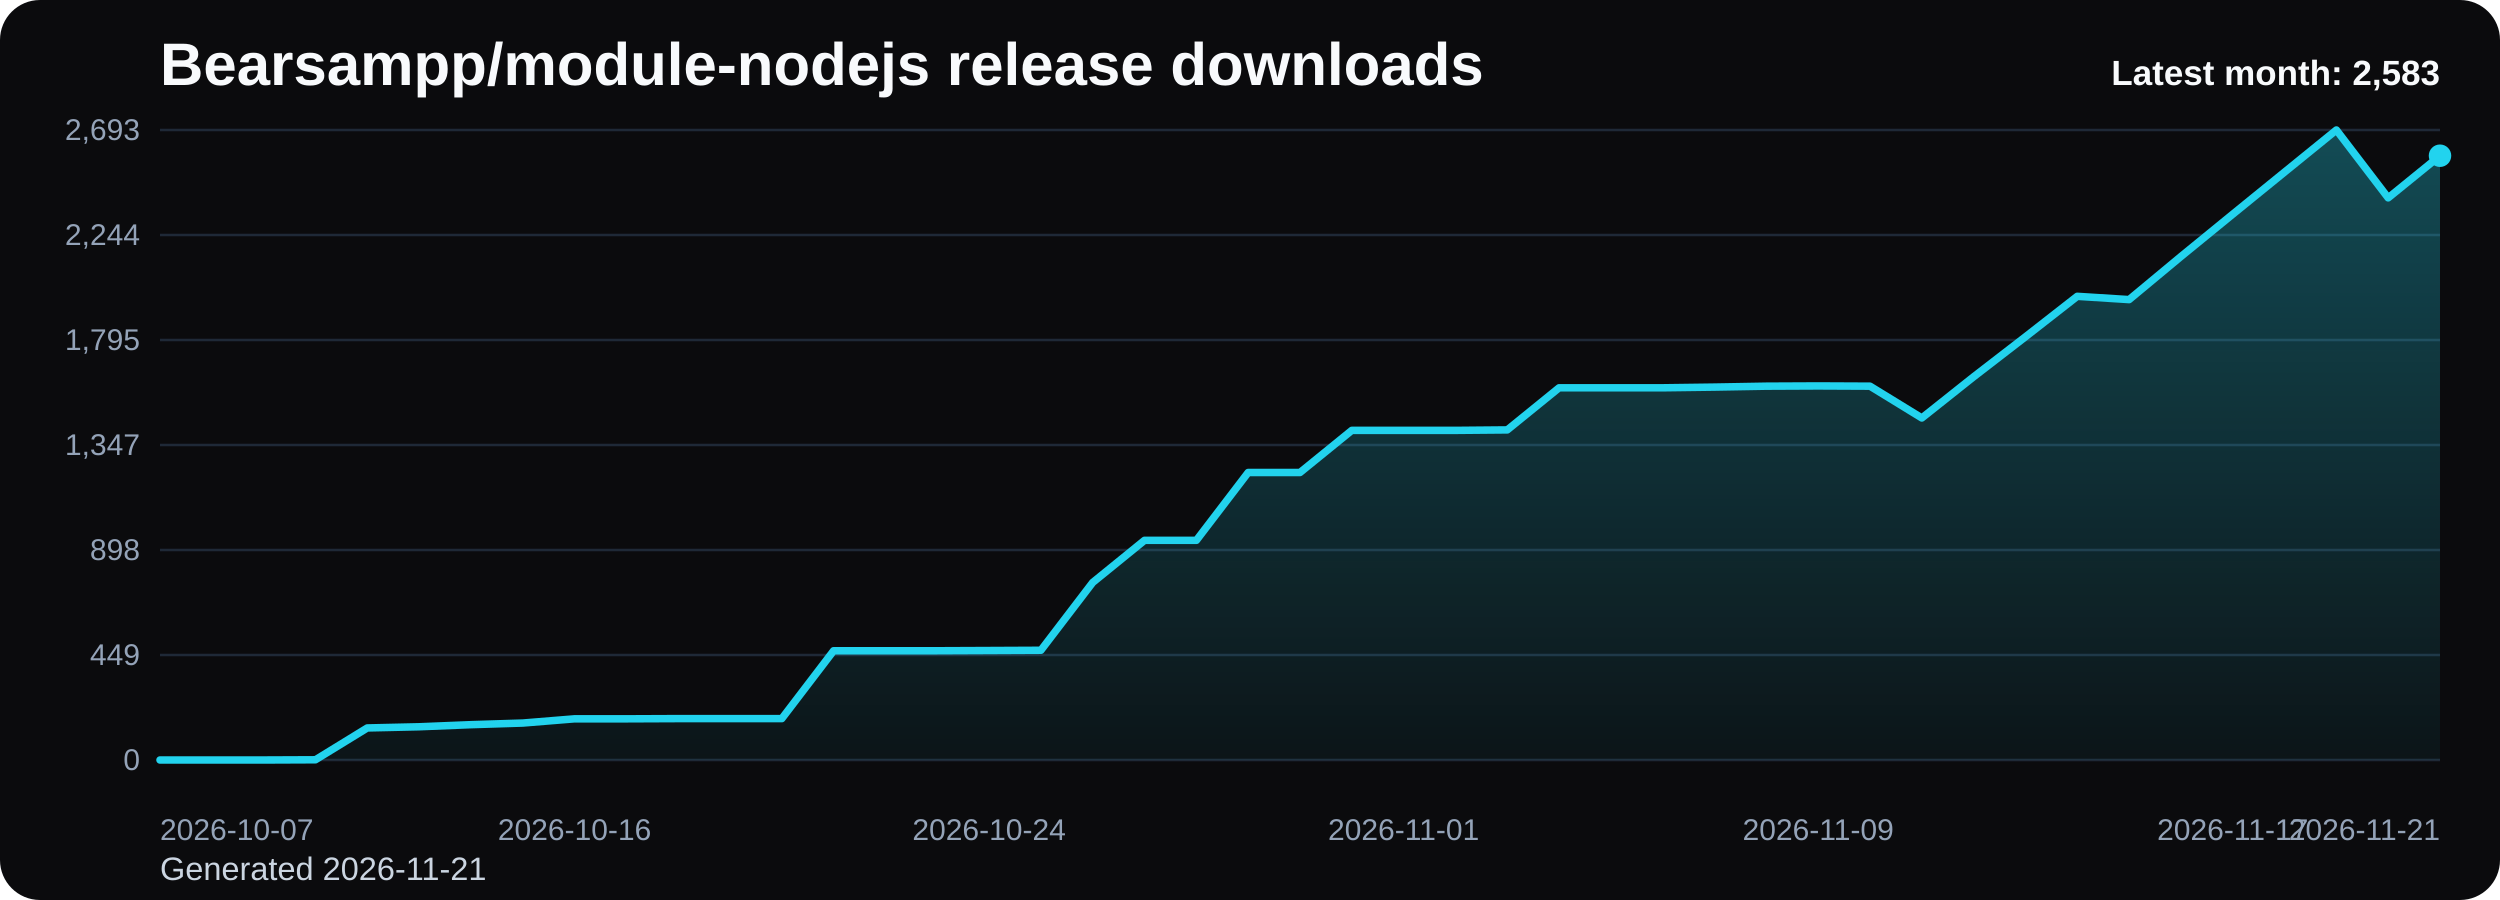
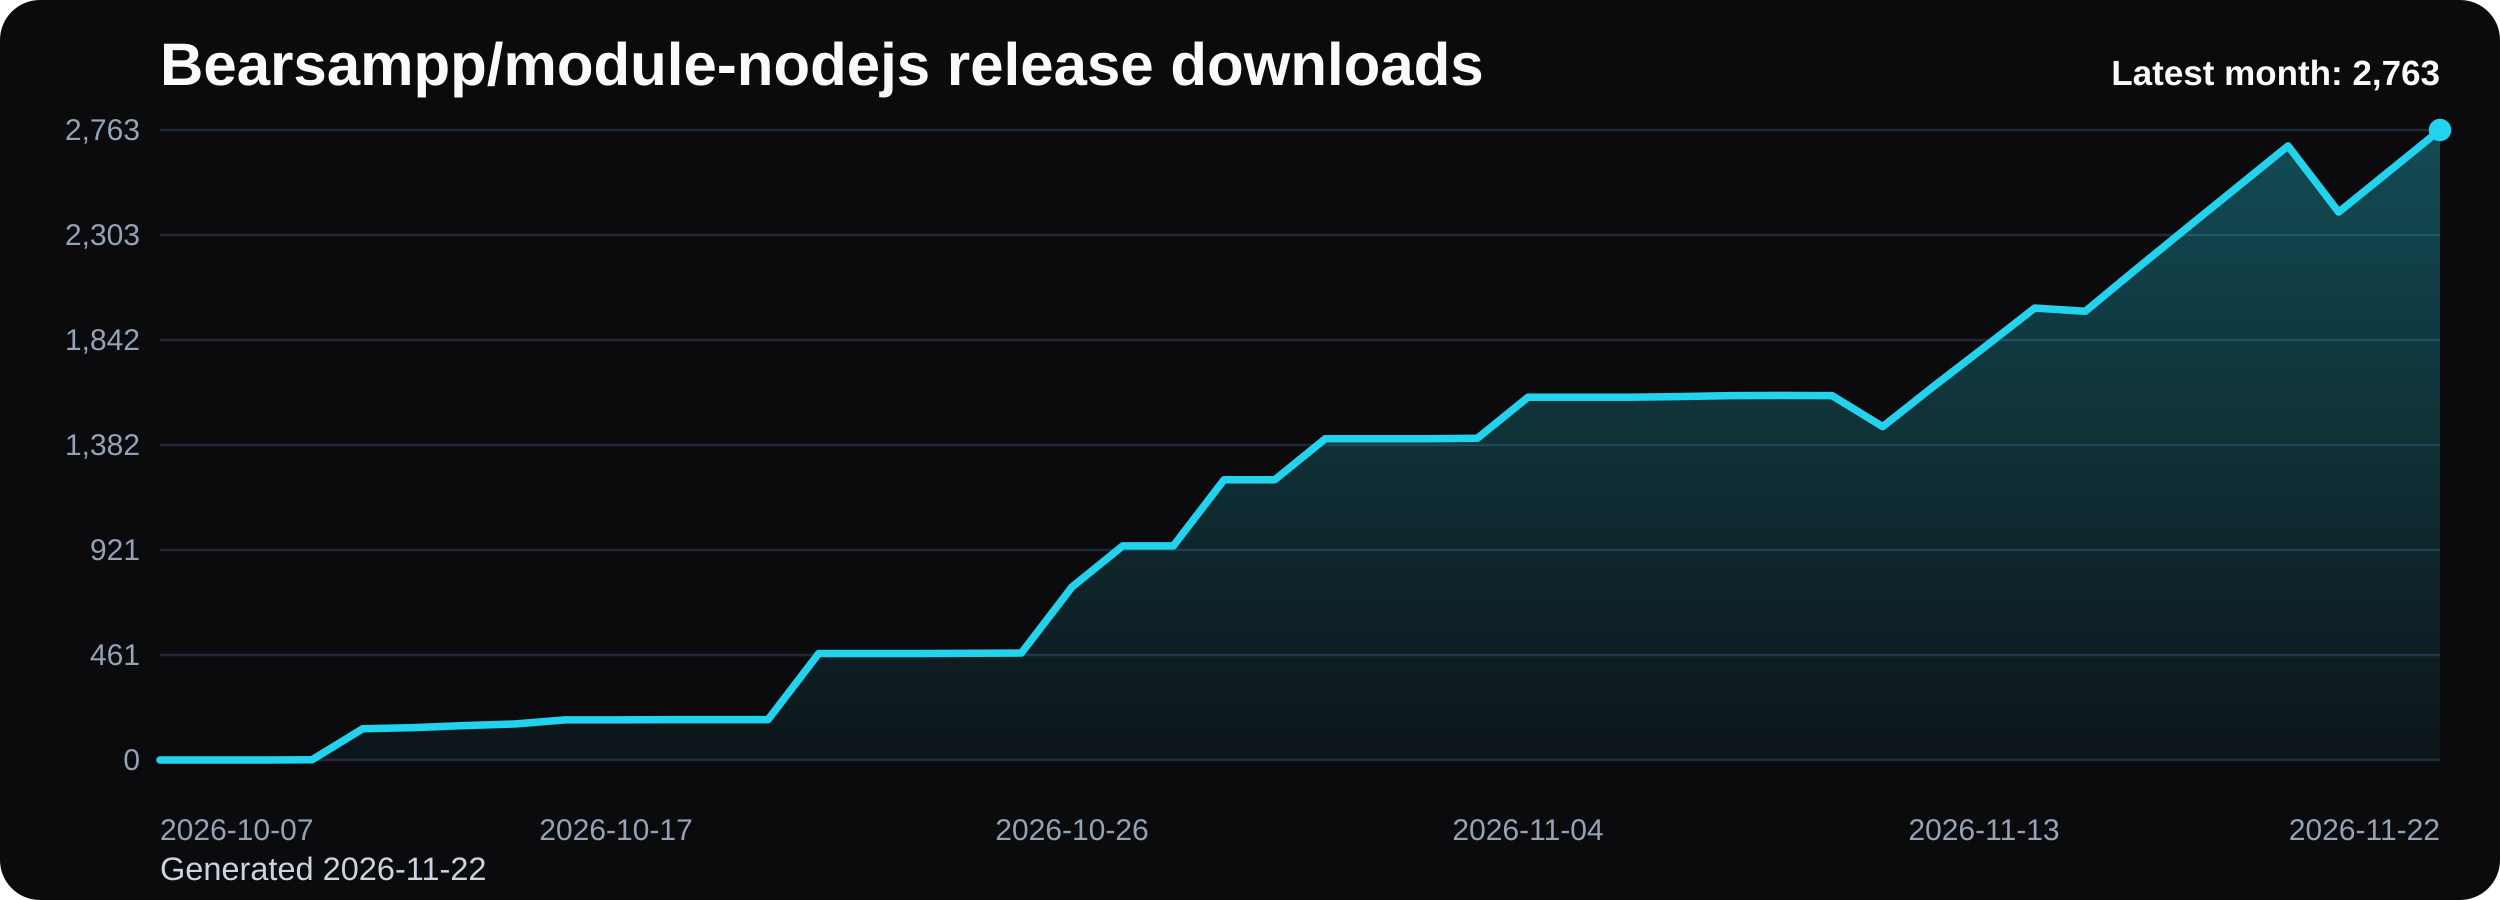
<svg xmlns="http://www.w3.org/2000/svg" viewBox="0 0 1000 360" role="img" aria-label="Bearsampp/module-nodejs release downloads chart">
  <defs>
    <linearGradient id="fill-monthly-black" x1="0" y1="0" x2="0" y2="1">
      <stop offset="0%" stop-color="#22d3ee" stop-opacity="0.32" />
      <stop offset="100%" stop-color="#22d3ee" stop-opacity="0.05" />
    </linearGradient>
    <style>
      .bg { fill: #0b0b0d; }
      .title { font: 700 24px Arial, sans-serif; fill: #f8fafc; }
      .sub { font: 400 13px Arial, sans-serif; fill: #cbd5e1; }
      .grid { stroke: #1f2937; stroke-width: 1; }
      .axis { font: 400 12px Arial, sans-serif; fill: #94a3b8; }
      .line { fill: none; stroke: #22d3ee; stroke-width: 3; stroke-linecap: round; stroke-linejoin: round; }
      .dot { fill: #22d3ee; }
      .value { font: 600 11px Arial, sans-serif; fill: #cbd5e1; }
      .latest { font: 700 14px Arial, sans-serif; fill: #f8fafc; }
    </style>
  </defs>
  <rect class="bg" x="0" y="0" width="1000" height="360" rx="16" />
  <text class="title" x="64" y="34">Bearsampp/module-nodejs release downloads</text>
-   <text class="sub" x="64" y="352">Generated 2026-11-21</text>
+   <text class="sub" x="64" y="352">Generated 2026-11-22</text>
  <line x1="64" y1="52.00" x2="976" y2="52.00" class="grid" />
-   <text x="56" y="56.00" text-anchor="end" class="axis">2,693</text>
+   <text x="56" y="56.00" text-anchor="end" class="axis">2,763</text>
  <line x1="64" y1="94.00" x2="976" y2="94.00" class="grid" />
-   <text x="56" y="98.00" text-anchor="end" class="axis">2,244</text>
+   <text x="56" y="98.00" text-anchor="end" class="axis">2,303</text>
  <line x1="64" y1="136.00" x2="976" y2="136.00" class="grid" />
-   <text x="56" y="140.00" text-anchor="end" class="axis">1,795</text>
+   <text x="56" y="140.00" text-anchor="end" class="axis">1,842</text>
  <line x1="64" y1="178.00" x2="976" y2="178.00" class="grid" />
-   <text x="56" y="182.00" text-anchor="end" class="axis">1,347</text>
+   <text x="56" y="182.00" text-anchor="end" class="axis">1,382</text>
  <line x1="64" y1="220.00" x2="976" y2="220.00" class="grid" />
-   <text x="56" y="224.00" text-anchor="end" class="axis">898</text>
+   <text x="56" y="224.00" text-anchor="end" class="axis">921</text>
  <line x1="64" y1="262.00" x2="976" y2="262.00" class="grid" />
-   <text x="56" y="266.00" text-anchor="end" class="axis">449</text>
+   <text x="56" y="266.00" text-anchor="end" class="axis">461</text>
  <line x1="64" y1="304.00" x2="976" y2="304.00" class="grid" />
  <text x="56" y="308.00" text-anchor="end" class="axis">0</text>
-   <path d="M 64.00 304 L 64.00 304.00 L 84.73 304.00 L 105.45 304.00 L 126.18 303.91 L 146.91 291.18 L 167.64 290.71 L 188.36 289.87 L 209.09 289.22 L 229.82 287.53 L 250.55 287.53 L 271.27 287.44 L 292.00 287.44 L 312.73 287.44 L 333.45 260.30 L 354.18 260.30 L 374.91 260.30 L 395.64 260.21 L 416.36 260.11 L 437.09 232.98 L 457.82 216.13 L 478.55 216.13 L 499.27 189.00 L 520.00 189.00 L 540.73 172.15 L 561.45 172.15 L 582.18 172.15 L 602.91 171.96 L 623.64 155.12 L 644.36 155.12 L 665.09 155.12 L 685.82 154.84 L 706.55 154.47 L 727.27 154.37 L 748.00 154.47 L 768.73 167.19 L 789.45 150.72 L 810.18 134.72 L 830.91 118.53 L 851.64 119.84 L 872.36 102.62 L 893.09 85.69 L 913.82 68.84 L 934.55 52.00 L 955.27 79.14 L 976.00 62.29 L 976.00 304 Z" fill="url(#fill-monthly-black)" />
-   <polyline class="line" points="64.00,304.00 84.73,304.00 105.45,304.00 126.18,303.91 146.91,291.18 167.64,290.71 188.36,289.87 209.09,289.22 229.82,287.53 250.55,287.53 271.27,287.44 292.00,287.44 312.73,287.44 333.45,260.30 354.18,260.30 374.91,260.30 395.64,260.21 416.36,260.11 437.09,232.98 457.82,216.13 478.55,216.13 499.27,189.00 520.00,189.00 540.73,172.15 561.45,172.15 582.18,172.15 602.91,171.96 623.64,155.12 644.36,155.12 665.09,155.12 685.82,154.84 706.55,154.47 727.27,154.37 748.00,154.47 768.73,167.19 789.45,150.72 810.18,134.72 830.91,118.53 851.64,119.84 872.36,102.62 893.09,85.69 913.82,68.84 934.55,52.00 955.27,79.14 976.00,62.29" />
-   <circle class="dot" cx="976.00" cy="62.29" r="4.5" />
+   <path d="M 64.00 304 L 64.00 304.00 L 84.27 304.00 L 104.53 304.00 L 124.80 303.91 L 145.07 291.50 L 165.33 291.05 L 185.60 290.23 L 205.87 289.59 L 226.13 287.95 L 246.40 287.95 L 266.67 287.86 L 286.93 287.86 L 307.20 287.86 L 327.47 261.41 L 347.73 261.41 L 368.00 261.41 L 388.27 261.32 L 408.53 261.22 L 428.80 234.78 L 449.07 218.36 L 469.33 218.36 L 489.60 191.91 L 509.87 191.91 L 530.13 175.49 L 550.40 175.49 L 570.67 175.49 L 590.93 175.31 L 611.20 158.89 L 631.47 158.89 L 651.73 158.89 L 672.00 158.62 L 692.27 158.25 L 712.53 158.16 L 732.80 158.25 L 753.07 170.66 L 773.33 154.61 L 793.60 139.01 L 813.87 123.23 L 834.13 124.51 L 854.40 107.73 L 874.67 91.22 L 894.93 74.80 L 915.20 58.38 L 935.47 84.83 L 955.73 68.42 L 976.00 52.00 L 976.00 304 Z" fill="url(#fill-monthly-black)" />
+   <polyline class="line" points="64.00,304.00 84.27,304.00 104.53,304.00 124.80,303.91 145.07,291.50 165.33,291.05 185.60,290.23 205.87,289.59 226.13,287.95 246.40,287.95 266.67,287.86 286.93,287.86 307.20,287.86 327.47,261.41 347.73,261.41 368.00,261.41 388.27,261.32 408.53,261.22 428.80,234.78 449.07,218.36 469.33,218.36 489.60,191.91 509.87,191.91 530.13,175.49 550.40,175.49 570.67,175.49 590.93,175.31 611.20,158.89 631.47,158.89 651.73,158.89 672.00,158.62 692.27,158.25 712.53,158.16 732.80,158.25 753.07,170.66 773.33,154.61 793.60,139.01 813.87,123.23 834.13,124.51 854.40,107.73 874.67,91.22 894.93,74.80 915.20,58.38 935.47,84.83 955.73,68.42 976.00,52.00" />
+   <circle class="dot" cx="976.00" cy="52.00" r="4.5" />
  <text class="axis" x="64.00" y="336" text-anchor="start">2026-10-07</text>
-   <text class="axis" x="229.82" y="336" text-anchor="middle">2026-10-16</text>
-   <text class="axis" x="395.64" y="336" text-anchor="middle">2026-10-24</text>
-   <text class="axis" x="561.45" y="336" text-anchor="middle">2026-11-01</text>
-   <text class="axis" x="727.27" y="336" text-anchor="middle">2026-11-09</text>
-   <text class="axis" x="893.09" y="336" text-anchor="middle">2026-11-17</text>
-   <text class="axis" x="976.00" y="336" text-anchor="end">2026-11-21</text>
-   <text class="latest" x="976" y="34" text-anchor="end">Latest month: 2,583</text>
+   <text class="axis" x="246.40" y="336" text-anchor="middle">2026-10-17</text>
+   <text class="axis" x="428.80" y="336" text-anchor="middle">2026-10-26</text>
+   <text class="axis" x="611.20" y="336" text-anchor="middle">2026-11-04</text>
+   <text class="axis" x="793.60" y="336" text-anchor="middle">2026-11-13</text>
+   <text class="axis" x="976.00" y="336" text-anchor="end">2026-11-22</text>
+   <text class="latest" x="976" y="34" text-anchor="end">Latest month: 2,763</text>
</svg>
